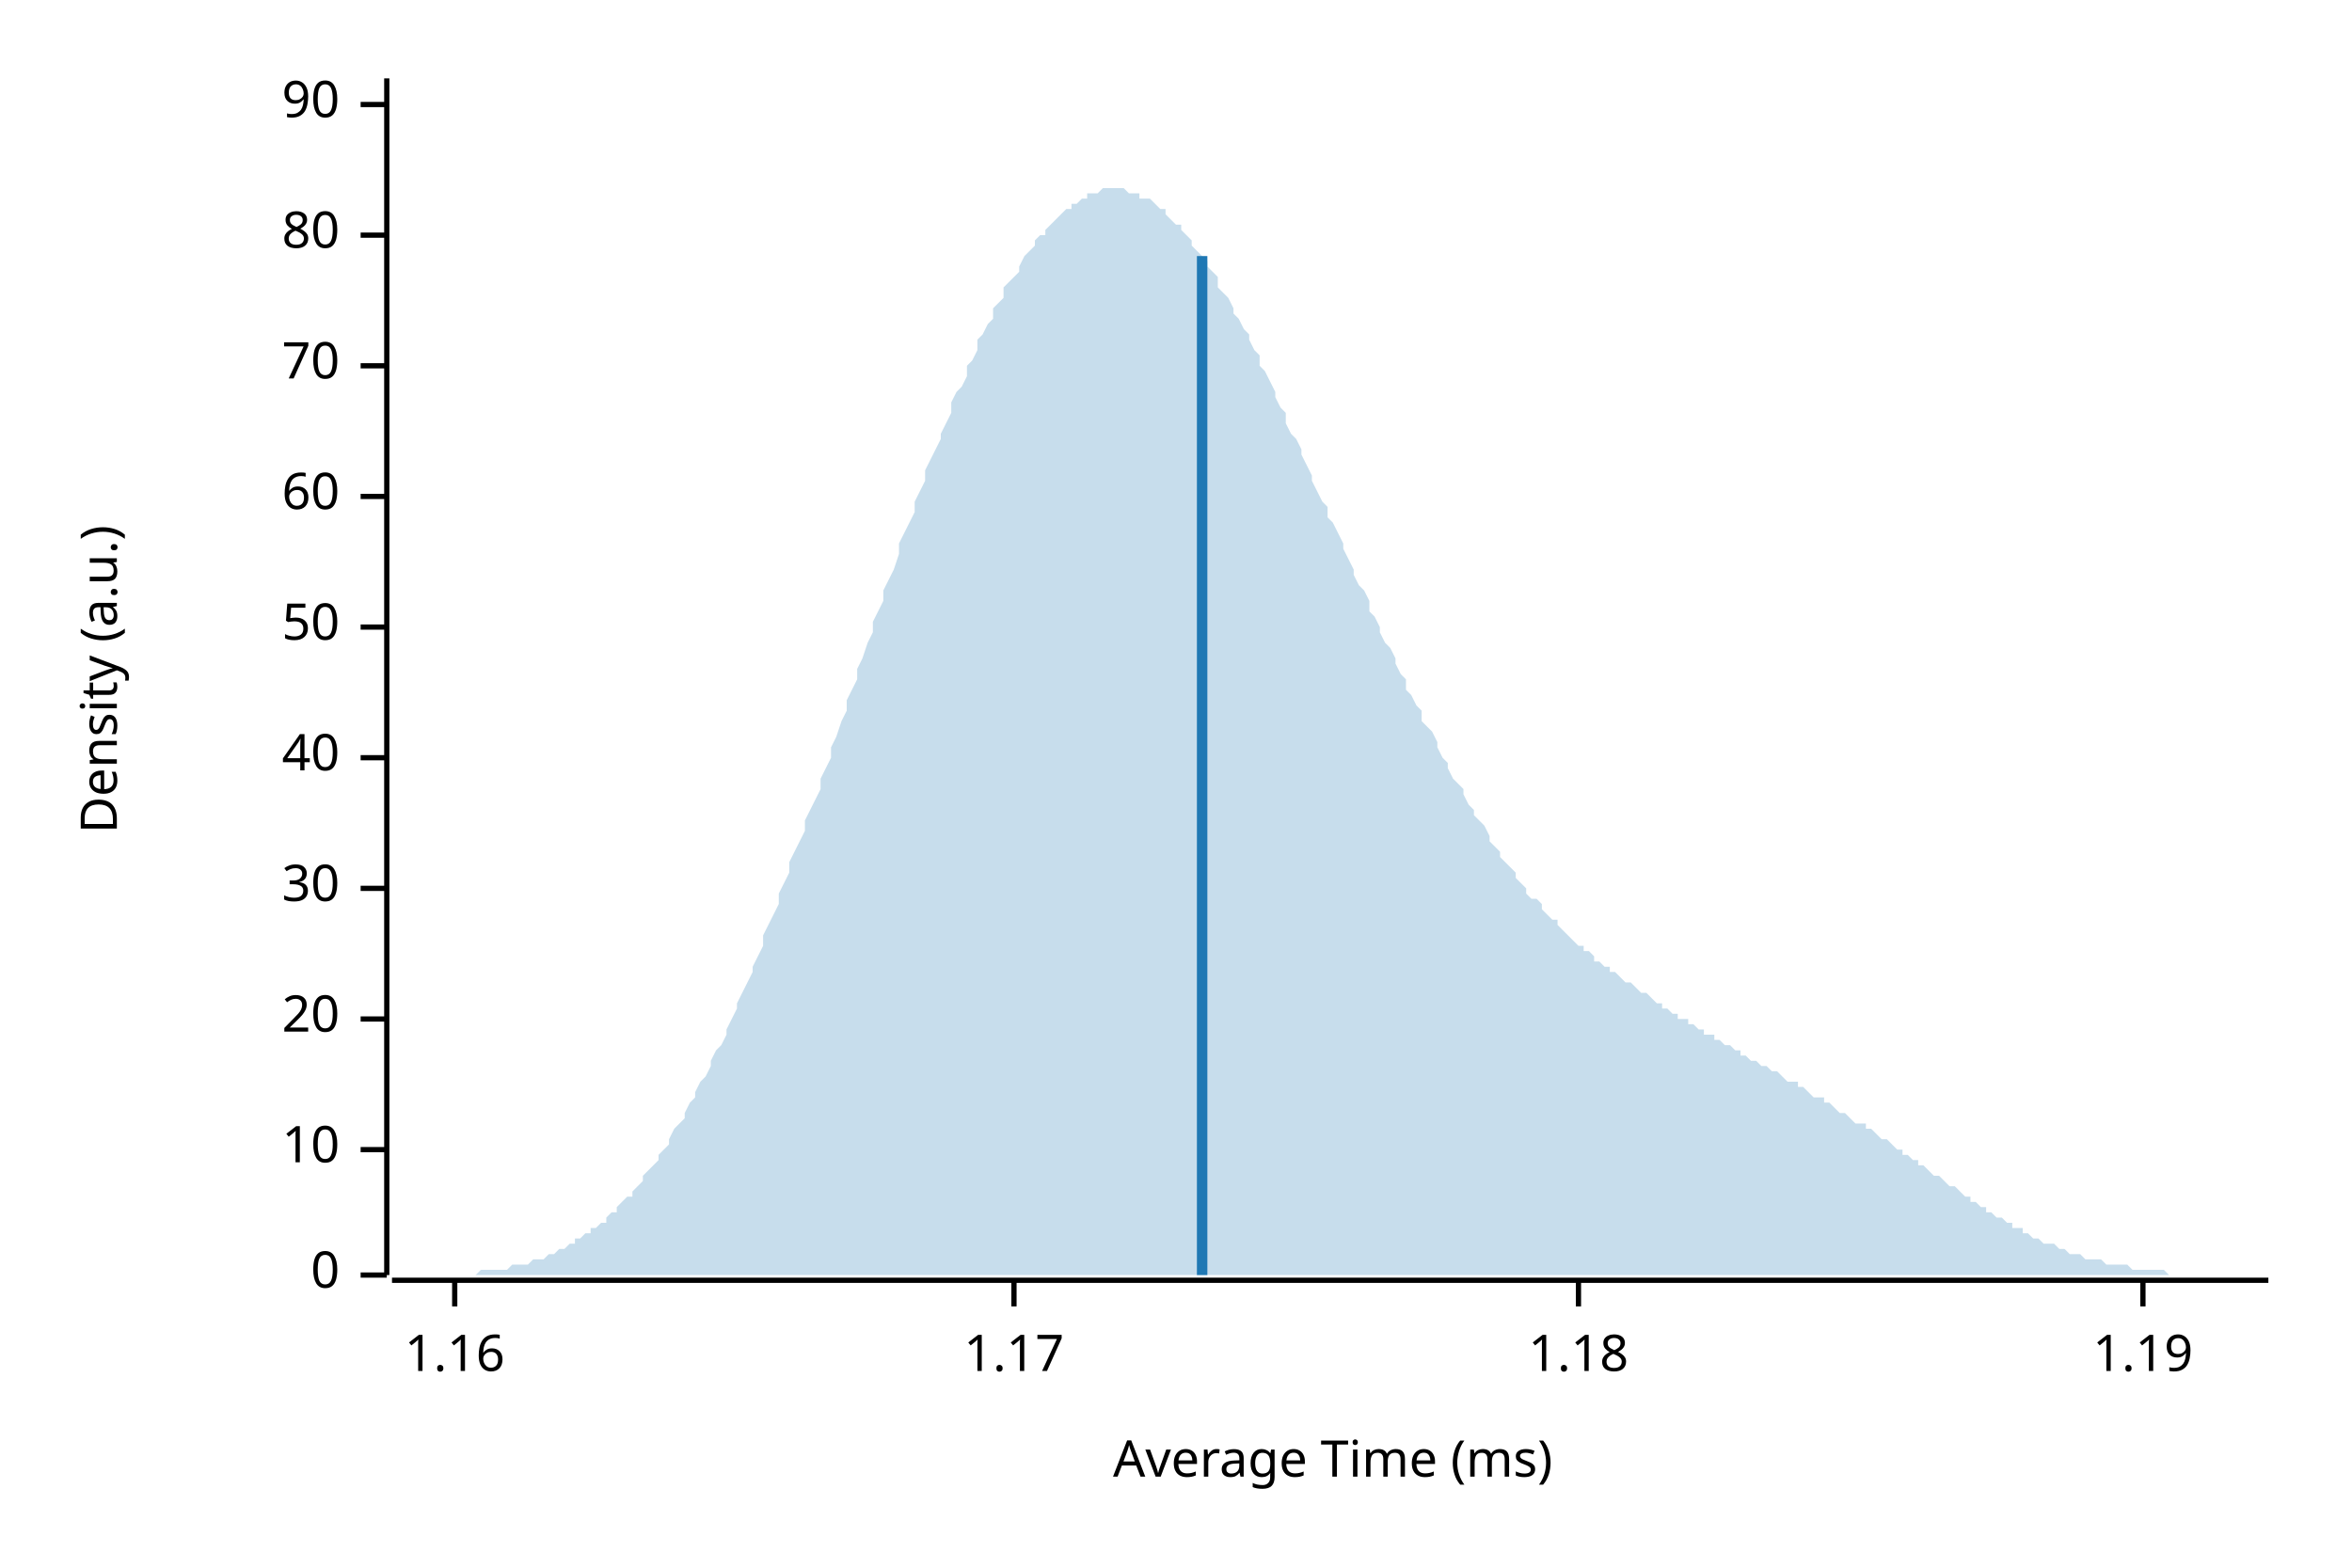
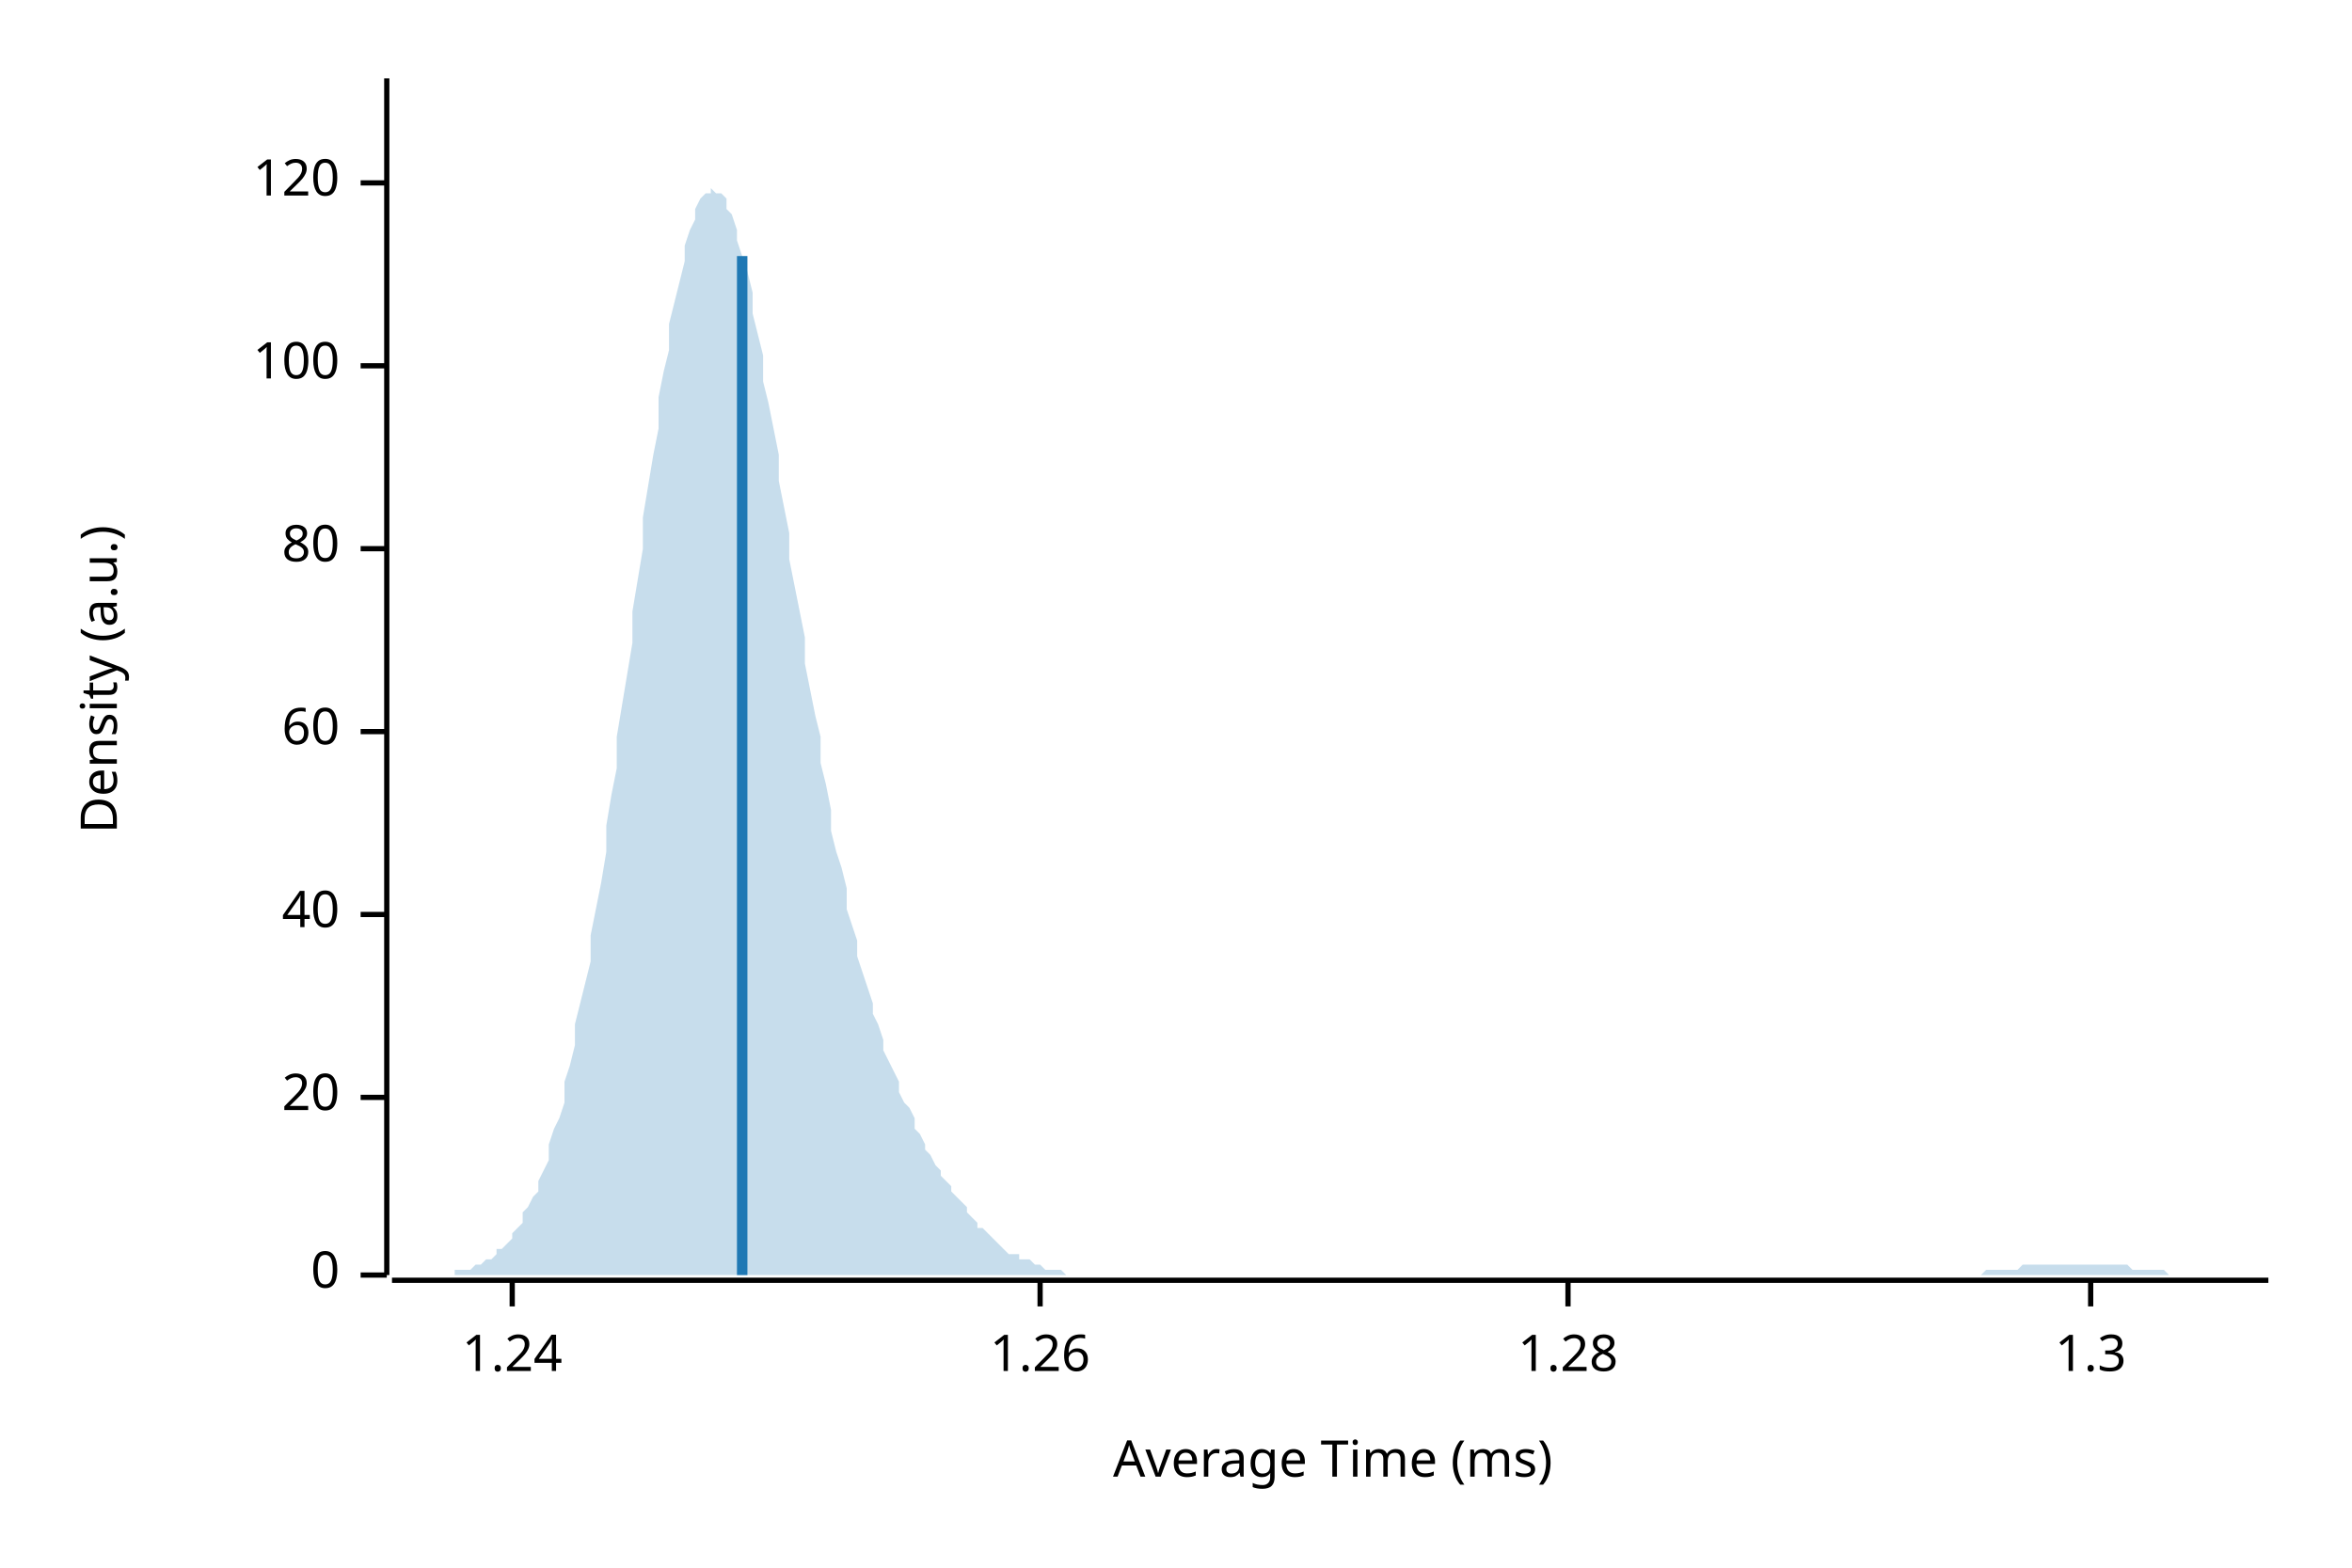
<svg xmlns="http://www.w3.org/2000/svg" width="450" height="300" viewBox="0 0 450 300">
  <text x="15" y="130" dy="0.76em" text-anchor="middle" font-family="sans-serif" font-size="9.677" opacity="1" fill="#000000" transform="rotate(270, 15, 130)">
Density (a.u.)
</text>
  <text x="255" y="285" dy="-0.5ex" text-anchor="middle" font-family="sans-serif" font-size="9.677" opacity="1" fill="#000000">
Average Time (ms)
</text>
  <polyline fill="none" opacity="1" stroke="#000000" stroke-width="1" points="74,15 74,244 " />
  <text x="65" y="244" dy="0.5ex" text-anchor="end" font-family="sans-serif" font-size="9.677" opacity="1" fill="#000000">
0
</text>
  <polyline fill="none" opacity="1" stroke="#000000" stroke-width="1" points="69,244 74,244 " />
-   <text x="65" y="220" dy="0.5ex" text-anchor="end" font-family="sans-serif" font-size="9.677" opacity="1" fill="#000000">
- 10
- </text>
-   <polyline fill="none" opacity="1" stroke="#000000" stroke-width="1" points="69,220 74,220 " />
-   <text x="65" y="195" dy="0.5ex" text-anchor="end" font-family="sans-serif" font-size="9.677" opacity="1" fill="#000000">
+   <text x="65" y="210" dy="0.5ex" text-anchor="end" font-family="sans-serif" font-size="9.677" opacity="1" fill="#000000">
20
</text>
-   <polyline fill="none" opacity="1" stroke="#000000" stroke-width="1" points="69,195 74,195 " />
-   <text x="65" y="170" dy="0.5ex" text-anchor="end" font-family="sans-serif" font-size="9.677" opacity="1" fill="#000000">
- 30
- </text>
-   <polyline fill="none" opacity="1" stroke="#000000" stroke-width="1" points="69,170 74,170 " />
-   <text x="65" y="145" dy="0.5ex" text-anchor="end" font-family="sans-serif" font-size="9.677" opacity="1" fill="#000000">
+   <polyline fill="none" opacity="1" stroke="#000000" stroke-width="1" points="69,210 74,210 " />
+   <text x="65" y="175" dy="0.5ex" text-anchor="end" font-family="sans-serif" font-size="9.677" opacity="1" fill="#000000">
40
</text>
-   <polyline fill="none" opacity="1" stroke="#000000" stroke-width="1" points="69,145 74,145 " />
-   <text x="65" y="120" dy="0.5ex" text-anchor="end" font-family="sans-serif" font-size="9.677" opacity="1" fill="#000000">
- 50
- </text>
-   <polyline fill="none" opacity="1" stroke="#000000" stroke-width="1" points="69,120 74,120 " />
-   <text x="65" y="95" dy="0.5ex" text-anchor="end" font-family="sans-serif" font-size="9.677" opacity="1" fill="#000000">
+   <polyline fill="none" opacity="1" stroke="#000000" stroke-width="1" points="69,175 74,175 " />
+   <text x="65" y="140" dy="0.5ex" text-anchor="end" font-family="sans-serif" font-size="9.677" opacity="1" fill="#000000">
60
</text>
-   <polyline fill="none" opacity="1" stroke="#000000" stroke-width="1" points="69,95 74,95 " />
+   <polyline fill="none" opacity="1" stroke="#000000" stroke-width="1" points="69,140 74,140 " />
+   <text x="65" y="105" dy="0.5ex" text-anchor="end" font-family="sans-serif" font-size="9.677" opacity="1" fill="#000000">
+ 80
+ </text>
+   <polyline fill="none" opacity="1" stroke="#000000" stroke-width="1" points="69,105 74,105 " />
  <text x="65" y="70" dy="0.5ex" text-anchor="end" font-family="sans-serif" font-size="9.677" opacity="1" fill="#000000">
- 70
+ 100
</text>
  <polyline fill="none" opacity="1" stroke="#000000" stroke-width="1" points="69,70 74,70 " />
-   <text x="65" y="45" dy="0.5ex" text-anchor="end" font-family="sans-serif" font-size="9.677" opacity="1" fill="#000000">
- 80
+   <text x="65" y="35" dy="0.5ex" text-anchor="end" font-family="sans-serif" font-size="9.677" opacity="1" fill="#000000">
+ 120
</text>
-   <polyline fill="none" opacity="1" stroke="#000000" stroke-width="1" points="69,45 74,45 " />
-   <text x="65" y="20" dy="0.5ex" text-anchor="end" font-family="sans-serif" font-size="9.677" opacity="1" fill="#000000">
- 90
+   <polyline fill="none" opacity="1" stroke="#000000" stroke-width="1" points="69,35 74,35 " />
+   <polyline fill="none" opacity="1" stroke="#000000" stroke-width="1" points="75,245 434,245 " />
+   <text x="98" y="255" dy="0.76em" text-anchor="middle" font-family="sans-serif" font-size="9.677" opacity="1" fill="#000000">
+ 1.24
</text>
-   <polyline fill="none" opacity="1" stroke="#000000" stroke-width="1" points="69,20 74,20 " />
-   <polyline fill="none" opacity="1" stroke="#000000" stroke-width="1" points="75,245 434,245 " />
-   <text x="87" y="255" dy="0.76em" text-anchor="middle" font-family="sans-serif" font-size="9.677" opacity="1" fill="#000000">
- 1.16
+   <polyline fill="none" opacity="1" stroke="#000000" stroke-width="1" points="98,245 98,250 " />
+   <text x="199" y="255" dy="0.76em" text-anchor="middle" font-family="sans-serif" font-size="9.677" opacity="1" fill="#000000">
+ 1.26
</text>
-   <polyline fill="none" opacity="1" stroke="#000000" stroke-width="1" points="87,245 87,250 " />
-   <text x="194" y="255" dy="0.76em" text-anchor="middle" font-family="sans-serif" font-size="9.677" opacity="1" fill="#000000">
- 1.17
+   <polyline fill="none" opacity="1" stroke="#000000" stroke-width="1" points="199,245 199,250 " />
+   <text x="300" y="255" dy="0.76em" text-anchor="middle" font-family="sans-serif" font-size="9.677" opacity="1" fill="#000000">
+ 1.28
</text>
-   <polyline fill="none" opacity="1" stroke="#000000" stroke-width="1" points="194,245 194,250 " />
-   <text x="302" y="255" dy="0.76em" text-anchor="middle" font-family="sans-serif" font-size="9.677" opacity="1" fill="#000000">
- 1.18
+   <polyline fill="none" opacity="1" stroke="#000000" stroke-width="1" points="300,245 300,250 " />
+   <text x="400" y="255" dy="0.76em" text-anchor="middle" font-family="sans-serif" font-size="9.677" opacity="1" fill="#000000">
+ 1.3
</text>
-   <polyline fill="none" opacity="1" stroke="#000000" stroke-width="1" points="302,245 302,250 " />
-   <text x="410" y="255" dy="0.76em" text-anchor="middle" font-family="sans-serif" font-size="9.677" opacity="1" fill="#000000">
- 1.19
- </text>
-   <polyline fill="none" opacity="1" stroke="#000000" stroke-width="1" points="410,245 410,250 " />
-   <polygon opacity="0.25" fill="#1F78B4" points="75,244 75,244 76,244 77,244 77,244 78,244 79,244 80,244 80,244 81,244 82,244 82,244 83,244 84,244 85,244 85,244 86,244 87,244 87,244 88,244 89,244 90,244 90,244 91,244 92,243 92,243 93,243 94,243 95,243 95,243 96,243 97,243 98,242 98,242 99,242 100,242 100,242 101,242 102,241 103,241 103,241 104,241 105,240 105,240 106,240 107,239 108,239 108,239 109,238 110,238 110,237 111,237 112,236 113,236 113,235 114,235 115,234 116,234 116,233 117,232 118,232 118,231 119,230 120,229 121,229 121,228 122,227 123,226 123,225 124,224 125,223 126,222 126,221 127,220 128,219 128,218 129,216 130,215 131,214 131,213 132,211 133,210 133,209 134,207 135,206 136,204 136,203 137,201 138,200 139,198 139,197 140,195 141,193 141,192 142,190 143,188 144,186 144,185 145,183 146,181 146,179 147,177 148,175 149,173 149,171 150,169 151,167 151,165 152,163 153,161 154,159 154,157 155,155 156,153 157,151 157,149 158,147 159,145 159,143 160,141 161,138 162,136 162,134 163,132 164,130 164,128 165,126 166,123 167,121 167,119 168,117 169,115 169,113 170,111 171,109 172,106 172,104 173,102 174,100 175,98 175,96 176,94 177,92 177,90 178,88 179,86 180,84 180,83 181,81 182,79 182,77 183,75 184,74 185,72 185,70 186,69 187,67 187,65 188,64 189,62 190,61 190,59 191,58 192,57 192,55 193,54 194,53 195,52 195,51 196,49 197,48 198,47 198,46 199,45 200,45 200,44 201,43 202,42 203,41 203,41 204,40 205,40 205,39 206,39 207,38 208,38 208,37 209,37 210,37 210,37 211,36 212,36 213,36 213,36 214,36 215,36 216,37 216,37 217,37 218,37 218,38 219,38 220,38 221,39 221,39 222,40 223,40 223,41 224,42 225,43 226,43 226,44 227,45 228,46 228,47 229,48 230,49 231,50 231,51 232,52 233,53 233,55 234,56 235,57 236,59 236,60 237,61 238,63 239,64 239,65 240,67 241,68 241,70 242,71 243,73 244,75 244,76 245,78 246,79 246,81 247,83 248,84 249,86 249,87 250,89 251,91 251,92 252,94 253,96 254,97 254,99 255,100 256,102 257,104 257,105 258,107 259,109 259,110 260,112 261,113 262,115 262,117 263,118 264,120 264,121 265,123 266,124 267,126 267,127 268,129 269,130 269,132 270,133 271,135 272,136 272,138 273,139 274,140 275,142 275,143 276,145 277,146 277,147 278,149 279,150 280,151 280,152 281,154 282,155 282,156 283,157 284,158 285,160 285,161 286,162 287,163 287,164 288,165 289,166 290,167 290,168 291,169 292,170 292,171 293,172 294,172 295,173 295,174 296,175 297,176 298,176 298,177 299,178 300,179 300,179 301,180 302,181 303,181 303,182 304,182 305,183 305,184 306,184 307,185 308,185 308,186 309,186 310,187 310,187 311,188 312,188 313,189 313,189 314,190 315,190 316,191 316,191 317,192 318,192 318,193 319,193 320,194 321,194 321,195 322,195 323,195 323,196 324,196 325,197 326,197 326,198 327,198 328,198 328,199 329,199 330,200 331,200 331,200 332,201 333,201 333,202 334,202 335,203 336,203 336,203 337,204 338,204 339,205 339,205 340,205 341,206 341,206 342,207 343,207 344,207 344,208 345,208 346,209 346,209 347,210 348,210 349,210 349,211 350,211 351,212 351,212 352,213 353,213 354,214 354,214 355,215 356,215 357,215 357,216 358,216 359,217 359,217 360,218 361,218 362,219 362,219 363,220 364,220 364,221 365,221 366,222 367,222 367,223 368,223 369,224 369,224 370,225 371,225 372,226 372,226 373,227 374,227 375,228 375,228 376,229 377,229 377,230 378,230 379,231 380,231 380,232 381,232 382,233 382,233 383,233 384,234 385,234 385,235 386,235 387,235 387,236 388,236 389,237 390,237 390,237 391,238 392,238 392,238 393,238 394,239 395,239 395,239 396,240 397,240 398,240 398,240 399,241 400,241 400,241 401,241 402,241 403,242 403,242 404,242 405,242 405,242 406,242 407,242 408,243 408,243 409,243 410,243 410,243 411,243 412,243 413,243 413,243 414,243 415,244 416,244 416,244 417,244 418,244 418,244 419,244 420,244 421,244 421,244 422,244 423,244 423,244 424,244 425,244 426,244 426,244 427,244 428,244 428,244 429,244 430,244 431,244 431,244 432,244 433,244 434,244 434,244 75,244 " />
-   <polyline fill="none" opacity="1" stroke="#1F78B4" stroke-width="2" points="230,244 230,49 " />
+   <polyline fill="none" opacity="1" stroke="#000000" stroke-width="1" points="400,245 400,250 " />
+   <polygon opacity="0.25" fill="#1F78B4" points="75,244 75,244 76,244 77,244 77,244 78,244 79,244 80,244 80,244 81,244 82,244 82,244 83,244 84,244 85,244 85,244 86,244 87,244 87,243 88,243 89,243 90,243 90,243 91,242 92,242 92,242 93,241 94,241 95,240 95,239 96,239 97,238 98,237 98,236 99,235 100,234 100,232 101,231 102,229 103,228 103,226 104,224 105,222 105,219 106,216 107,214 108,211 108,207 109,204 110,200 110,196 111,192 112,188 113,184 113,179 114,174 115,169 116,163 116,158 117,152 118,147 118,141 119,135 120,129 121,123 121,117 122,111 123,105 123,99 124,93 125,87 126,82 126,76 127,71 128,67 128,62 129,58 130,54 131,50 131,47 132,44 133,42 133,40 134,38 135,37 136,37 136,36 137,37 138,37 139,38 139,40 140,41 141,44 141,46 142,49 143,52 144,56 144,60 145,64 146,68 146,73 147,77 148,82 149,87 149,92 150,97 151,102 151,107 152,112 153,117 154,122 154,127 155,132 156,137 157,141 157,146 158,150 159,155 159,159 160,163 161,166 162,170 162,174 163,177 164,180 164,183 165,186 166,189 167,192 167,194 168,196 169,199 169,201 170,203 171,205 172,207 172,209 173,211 174,212 175,214 175,216 176,217 177,219 177,220 178,221 179,223 180,224 180,225 181,226 182,227 182,228 183,229 184,230 185,231 185,232 186,233 187,234 187,235 188,235 189,236 190,237 190,237 191,238 192,239 192,239 193,240 194,240 195,240 195,241 196,241 197,241 198,242 198,242 199,242 200,243 200,243 201,243 202,243 203,243 203,243 204,244 205,244 205,244 206,244 207,244 208,244 208,244 209,244 210,244 210,244 211,244 212,244 213,244 213,244 214,244 215,244 216,244 216,244 217,244 218,244 218,244 219,244 220,244 221,244 221,244 222,244 223,244 223,244 224,244 225,244 226,244 226,244 227,244 228,244 228,244 229,244 230,244 231,244 231,244 232,244 233,244 233,244 234,244 235,244 236,244 236,244 237,244 238,244 239,244 239,244 240,244 241,244 241,244 242,244 243,244 244,244 244,244 245,244 246,244 246,244 247,244 248,244 249,244 249,244 250,244 251,244 251,244 252,244 253,244 254,244 254,244 255,244 256,244 257,244 257,244 258,244 259,244 259,244 260,244 261,244 262,244 262,244 263,244 264,244 264,244 265,244 266,244 267,244 267,244 268,244 269,244 269,244 270,244 271,244 272,244 272,244 273,244 274,244 275,244 275,244 276,244 277,244 277,244 278,244 279,244 280,244 280,244 281,244 282,244 282,244 283,244 284,244 285,244 285,244 286,244 287,244 287,244 288,244 289,244 290,244 290,244 291,244 292,244 292,244 293,244 294,244 295,244 295,244 296,244 297,244 298,244 298,244 299,244 300,244 300,244 301,244 302,244 303,244 303,244 304,244 305,244 305,244 306,244 307,244 308,244 308,244 309,244 310,244 310,244 311,244 312,244 313,244 313,244 314,244 315,244 316,244 316,244 317,244 318,244 318,244 319,244 320,244 321,244 321,244 322,244 323,244 323,244 324,244 325,244 326,244 326,244 327,244 328,244 328,244 329,244 330,244 331,244 331,244 332,244 333,244 333,244 334,244 335,244 336,244 336,244 337,244 338,244 339,244 339,244 340,244 341,244 341,244 342,244 343,244 344,244 344,244 345,244 346,244 346,244 347,244 348,244 349,244 349,244 350,244 351,244 351,244 352,244 353,244 354,244 354,244 355,244 356,244 357,244 357,244 358,244 359,244 359,244 360,244 361,244 362,244 362,244 363,244 364,244 364,244 365,244 366,244 367,244 367,244 368,244 369,244 369,244 370,244 371,244 372,244 372,244 373,244 374,244 375,244 375,244 376,244 377,244 377,244 378,244 379,244 380,243 380,243 381,243 382,243 382,243 383,243 384,243 385,243 385,243 386,243 387,242 387,242 388,242 389,242 390,242 390,242 391,242 392,242 392,242 393,242 394,242 395,242 395,242 396,242 397,242 398,242 398,242 399,242 400,242 400,242 401,242 402,242 403,242 403,242 404,242 405,242 405,242 406,242 407,242 408,243 408,243 409,243 410,243 410,243 411,243 412,243 413,243 413,243 414,243 415,244 416,244 416,244 417,244 418,244 418,244 419,244 420,244 421,244 421,244 422,244 423,244 423,244 424,244 425,244 426,244 426,244 427,244 428,244 428,244 429,244 430,244 431,244 431,244 432,244 433,244 434,244 434,244 75,244 " />
+   <polyline fill="none" opacity="1" stroke="#1F78B4" stroke-width="2" points="142,244 142,49 " />
</svg>
